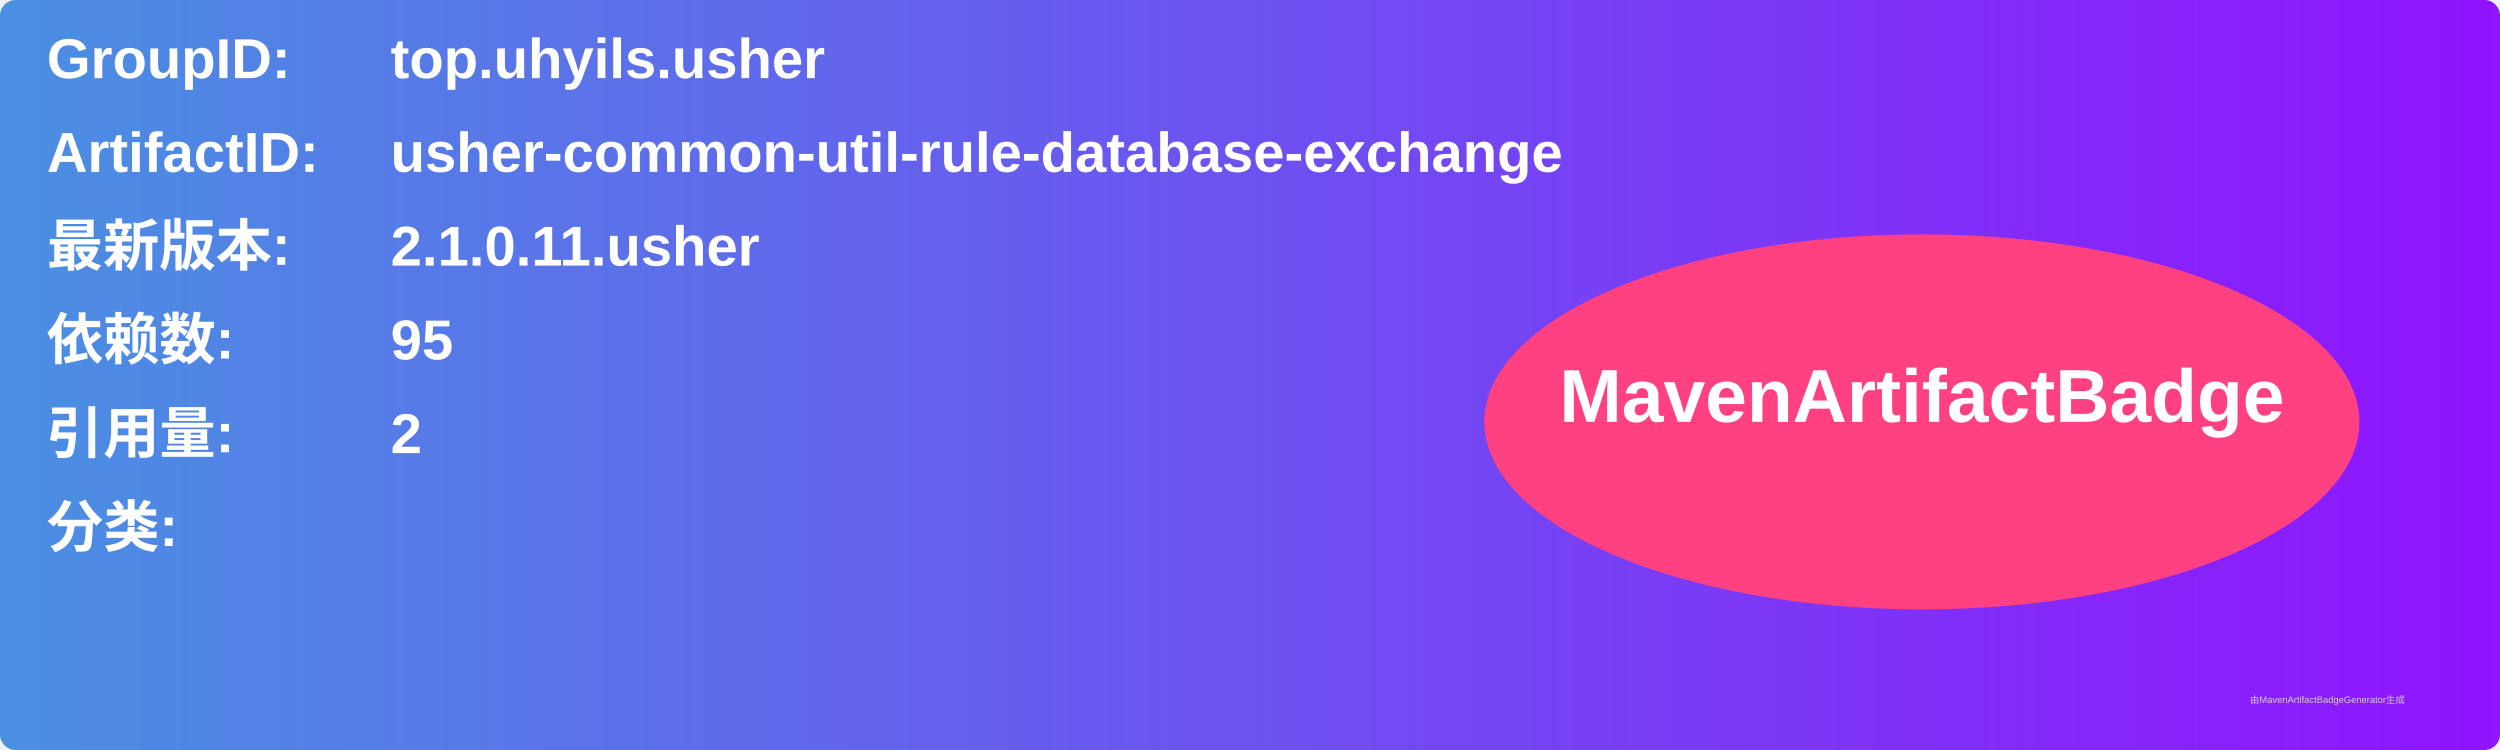
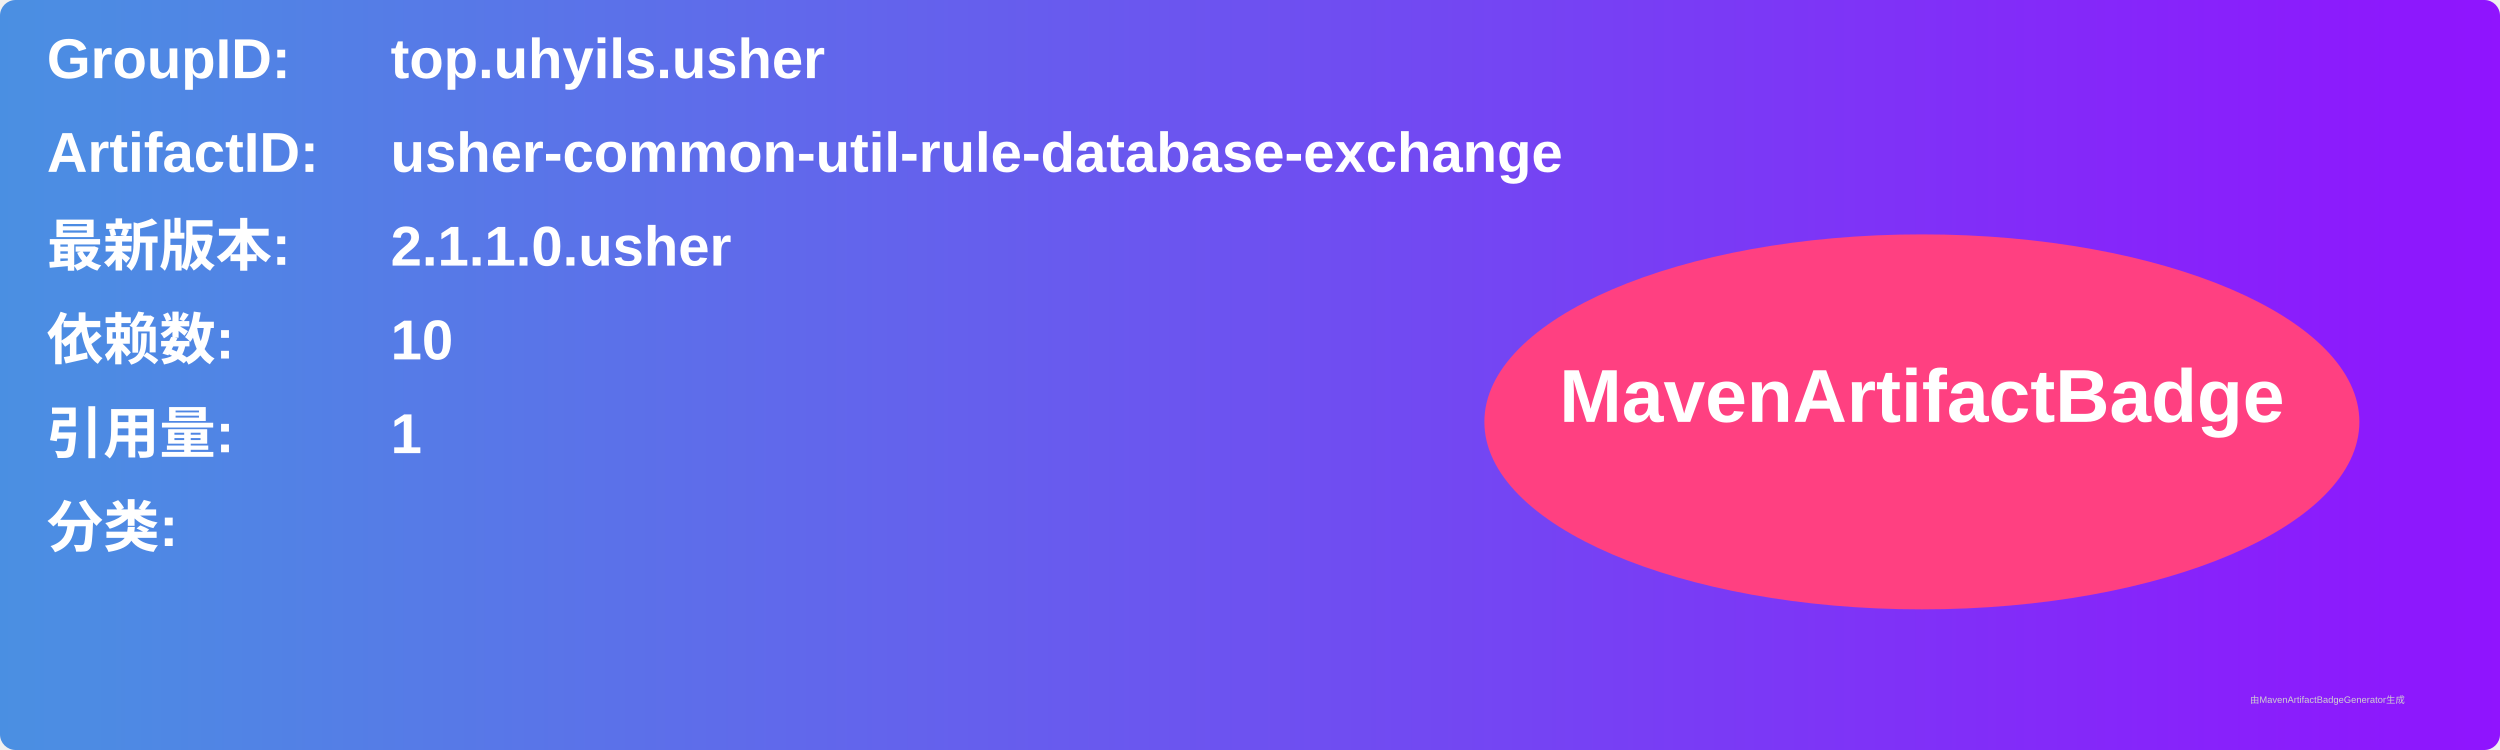
<svg xmlns="http://www.w3.org/2000/svg" width="800" height="240" viewBox="0 0 800 240">
  <linearGradient id="grad" x1="0%" y1="0%" x2="100%" y2="0%">
    <stop offset="0%" stop-color="#4a90e2" />
    <stop offset="100%" stop-color="#9013fe" />
  </linearGradient>
  <rect width="100%" height="100%" rx="5" ry="5" fill="url(#grad)" />
  <g transform="translate(15, 15)">
    <text x="0" y="10" font-family="Arial" font-size="18" fill="white" font-weight="bold" width="260">GroupID:</text>
    <text x="110" y="10" font-family="Arial" font-size="18" fill="white" font-weight="bold" width="460">top.uhyils.usher</text>
    <text x="0" y="40" font-family="Arial" font-size="18" fill="white" font-weight="bold" width="260">ArtifactID:</text>
    <text x="110" y="40" font-family="Arial" font-size="18" fill="white" font-weight="bold" width="460">usher-common-util-rule-database-exchange</text>
    <text x="0" y="70" font-family="Arial" font-size="18" fill="white" font-weight="bold">最新版本:</text>
    <text x="110" y="70" font-family="Arial" font-size="18" fill="white" font-weight="bold">
-       <tspan font-weight="bold">2.1.0.11.usher</tspan>
+       <tspan font-weight="bold">2.1.1.0.usher</tspan>
    </text>
    <text x="0" y="100" font-family="Arial" font-size="18" fill="white" font-weight="bold">依赖数: </text>
    <text x="110" y="100" font-family="Arial" font-size="18" fill="white">
-       <tspan font-weight="bold">95</tspan>
+       <tspan font-weight="bold">10</tspan>
    </text>
    <text x="0" y="130" font-family="Arial" font-size="18" fill="white" font-weight="bold">引用量: </text>
    <text x="110" y="130" font-family="Arial" font-size="18" fill="white">
-       <tspan font-weight="bold">2</tspan>
+       <tspan font-weight="bold">1</tspan>
    </text>
    <text x="0" y="160" font-family="Arial" font-size="18" fill="white" font-weight="bold">分类:</text>
    <text x="10" y="190" font-family="Arial" font-size="10" fill="white">
      <tspan font-weight="bold" />
    </text>
    <ellipse cx="600" cy="120" rx="140" ry="60" fill="#ff4081" />
    <text x="600" y="120" text-anchor="middle" font-family="Arial" font-size="24" fill="white" font-weight="bold">MavenArtifactBadge</text>
  </g>
  <text x="720" y="225" font-family="Arial" font-size="3" fill="#d0d0d0">由MavenArtifactBadgeGenerator生成</text>
</svg>
